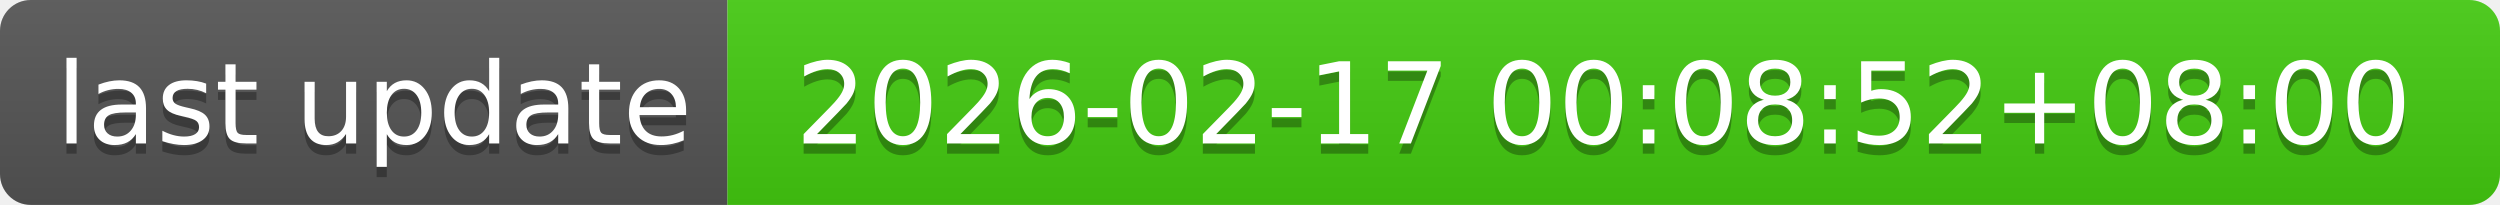
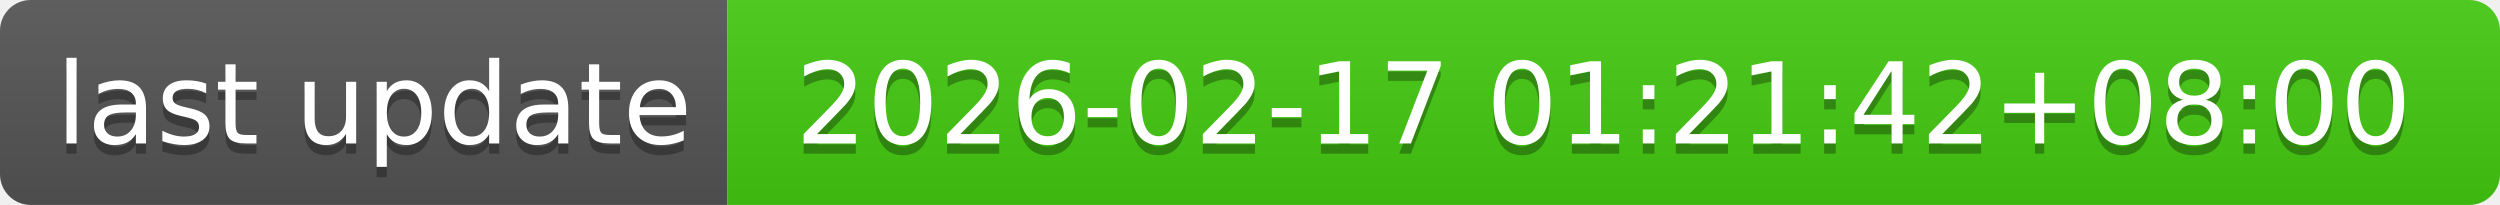
- <svg xmlns="http://www.w3.org/2000/svg" width="244" height="20" role="img" aria-label="last update: 2026-02-17 00:08:52+08:00">
+ <svg xmlns="http://www.w3.org/2000/svg" width="244" height="20" role="img" aria-label="last update: 2026-02-17 01:21:42+08:00">
  <linearGradient id="s" x2="0" y2="100%">
    <stop offset="0" stop-color="#bbb" stop-opacity=".1" />
    <stop offset="1" stop-opacity=".1" />
  </linearGradient>
  <clipPath id="r">
    <rect width="244" height="20" rx="3" fill="#fff" />
  </clipPath>
  <g clip-path="url(#r)">
    <rect width="71" height="20" fill="#555" />
    <rect x="71" width="173" height="20" fill="#4c1" />
    <rect width="244" height="20" fill="url(#s)" />
  </g>
  <g fill="#fff" text-anchor="middle" font-family="Verdana,Geneva,DejaVu Sans,sans-serif" text-rendering="geometricPrecision" font-size="110">
    <text aria-hidden="true" x="365" y="150" fill="#010101" fill-opacity=".3" transform="scale(.1)" textLength="610">last update</text>
    <text x="365" y="140" transform="scale(.1)" fill="#fff" textLength="610">last update</text>
-     <text aria-hidden="true" x="1565" y="150" fill="#010101" fill-opacity=".3" transform="scale(.1)" textLength="1630">2026-02-17 00:08:52+08:00</text>
-     <text x="1565" y="140" transform="scale(.1)" fill="#fff" textLength="1630">2026-02-17 00:08:52+08:00</text>
+     <text aria-hidden="true" x="1565" y="150" fill="#010101" fill-opacity=".3" transform="scale(.1)" textLength="1630">2026-02-17 01:21:42+08:00</text>
+     <text x="1565" y="140" transform="scale(.1)" fill="#fff" textLength="1630">2026-02-17 01:21:42+08:00</text>
  </g>
</svg>
